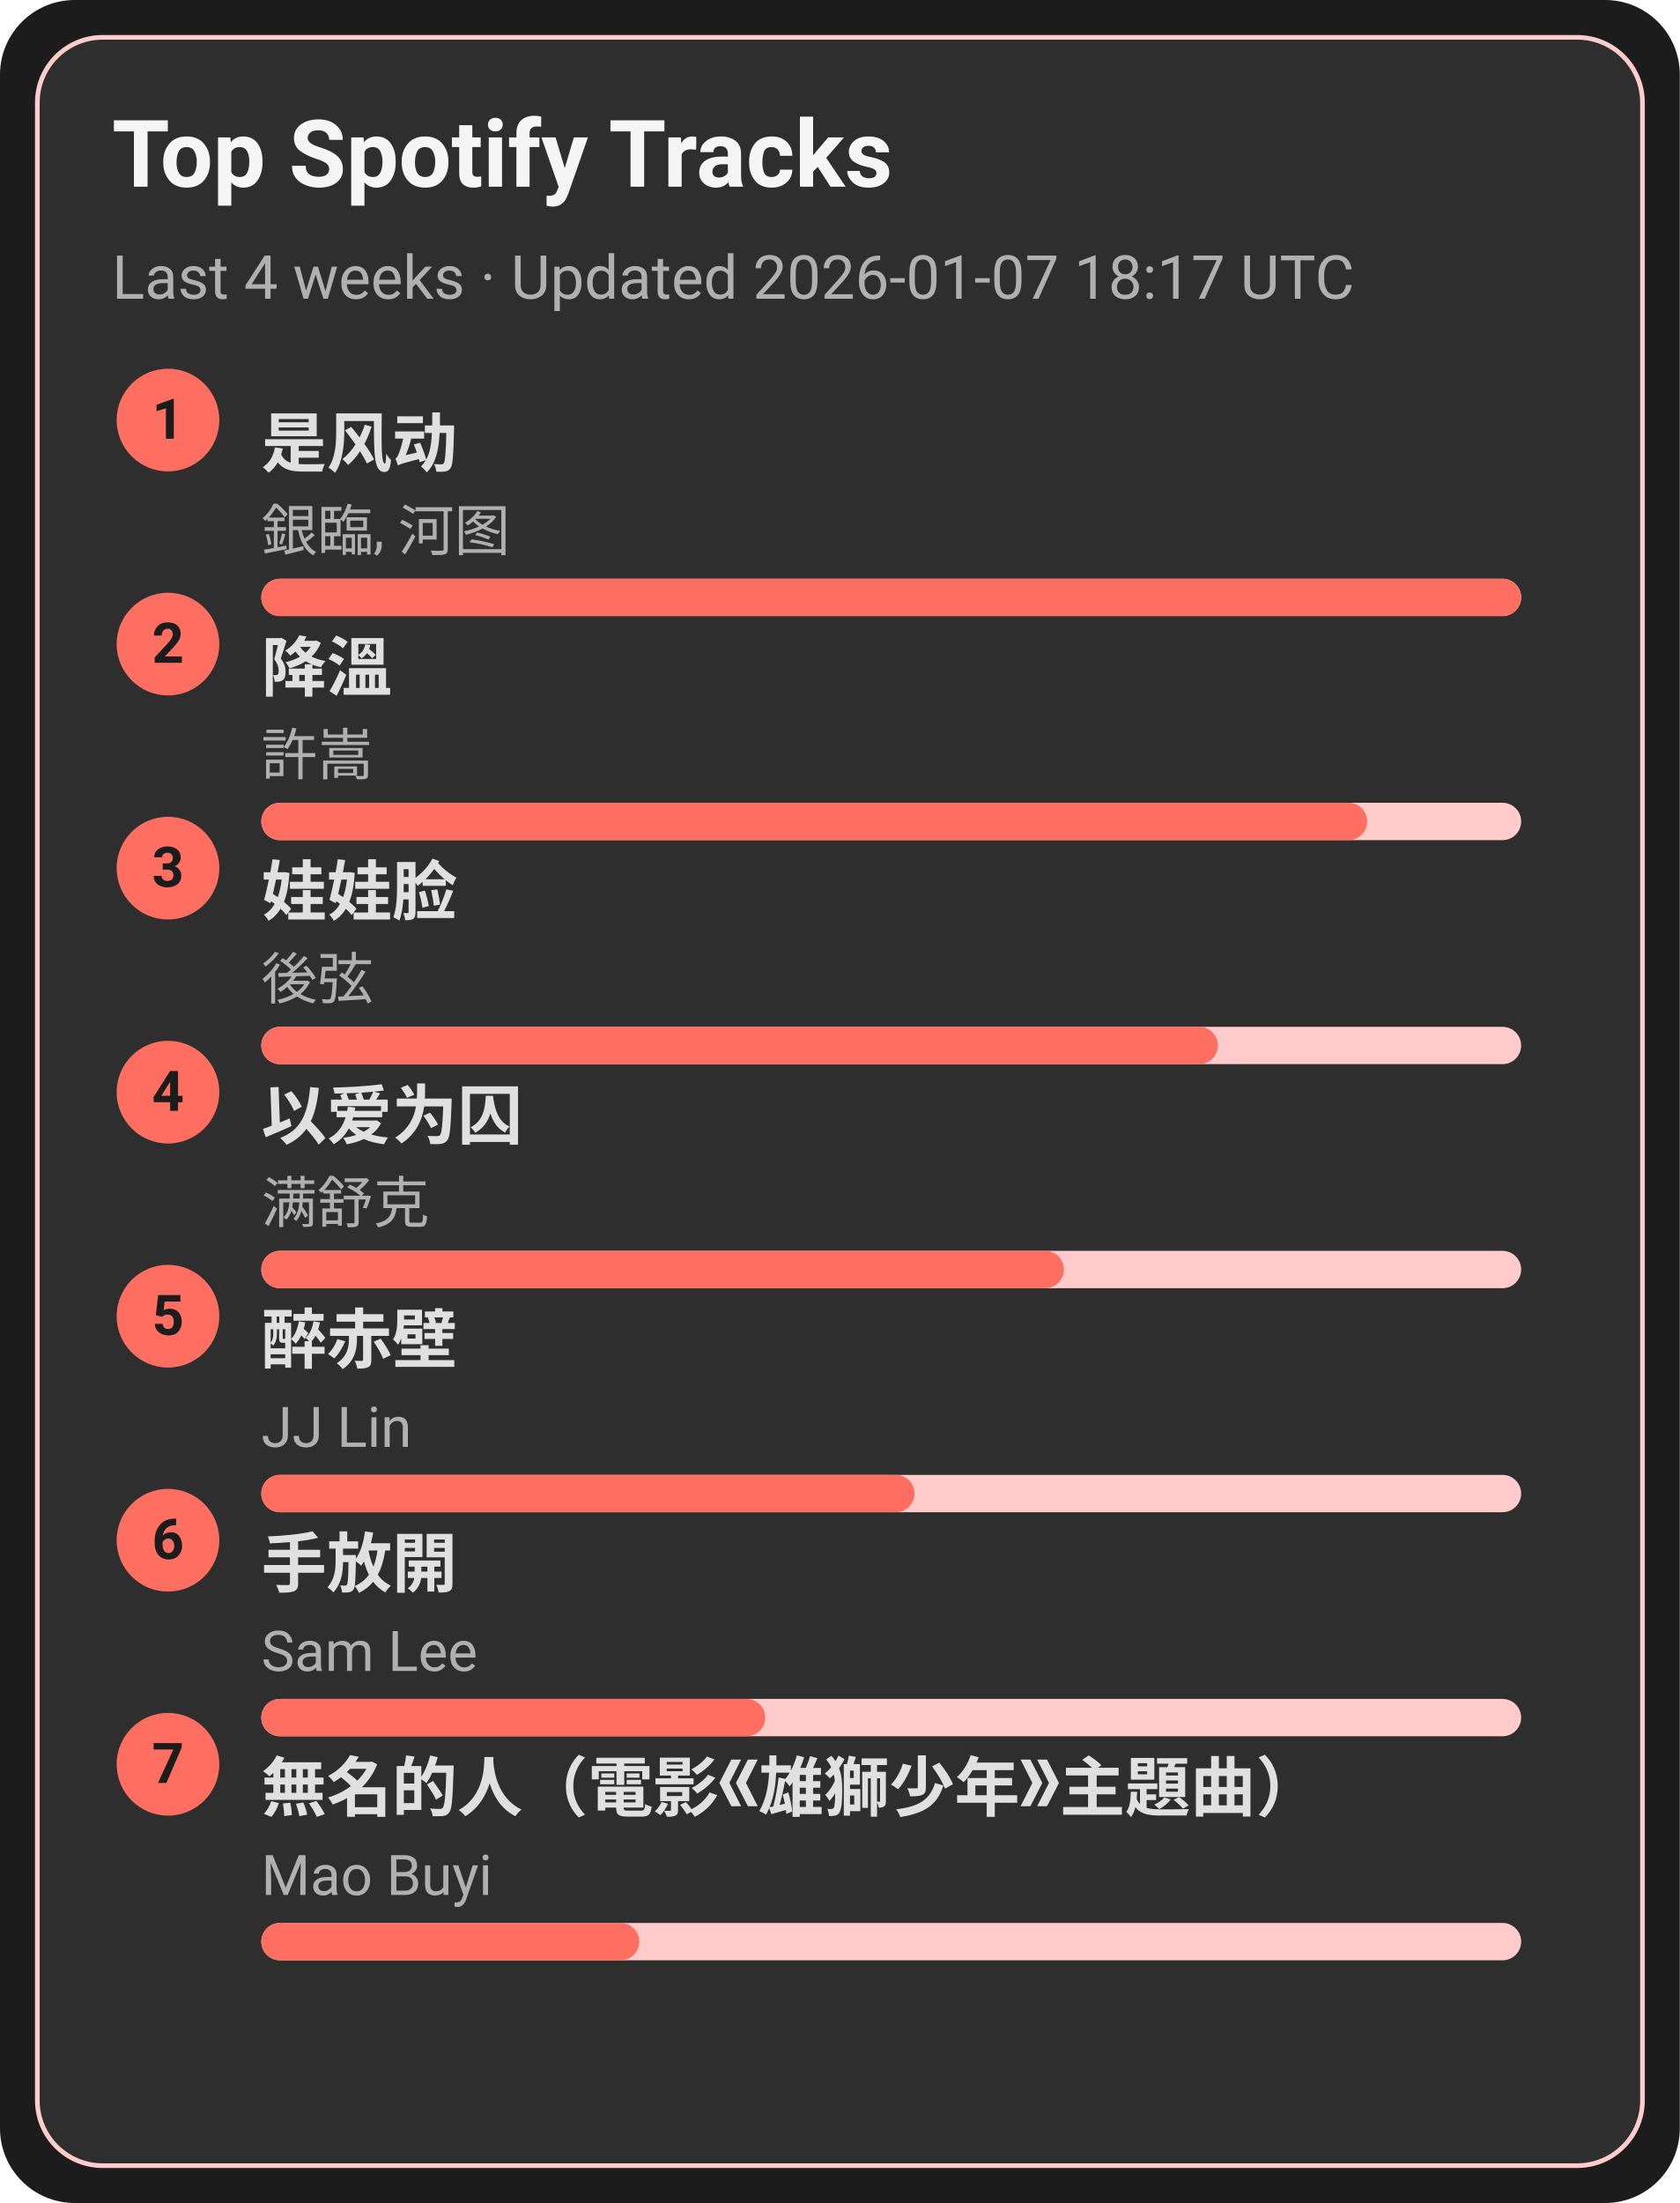
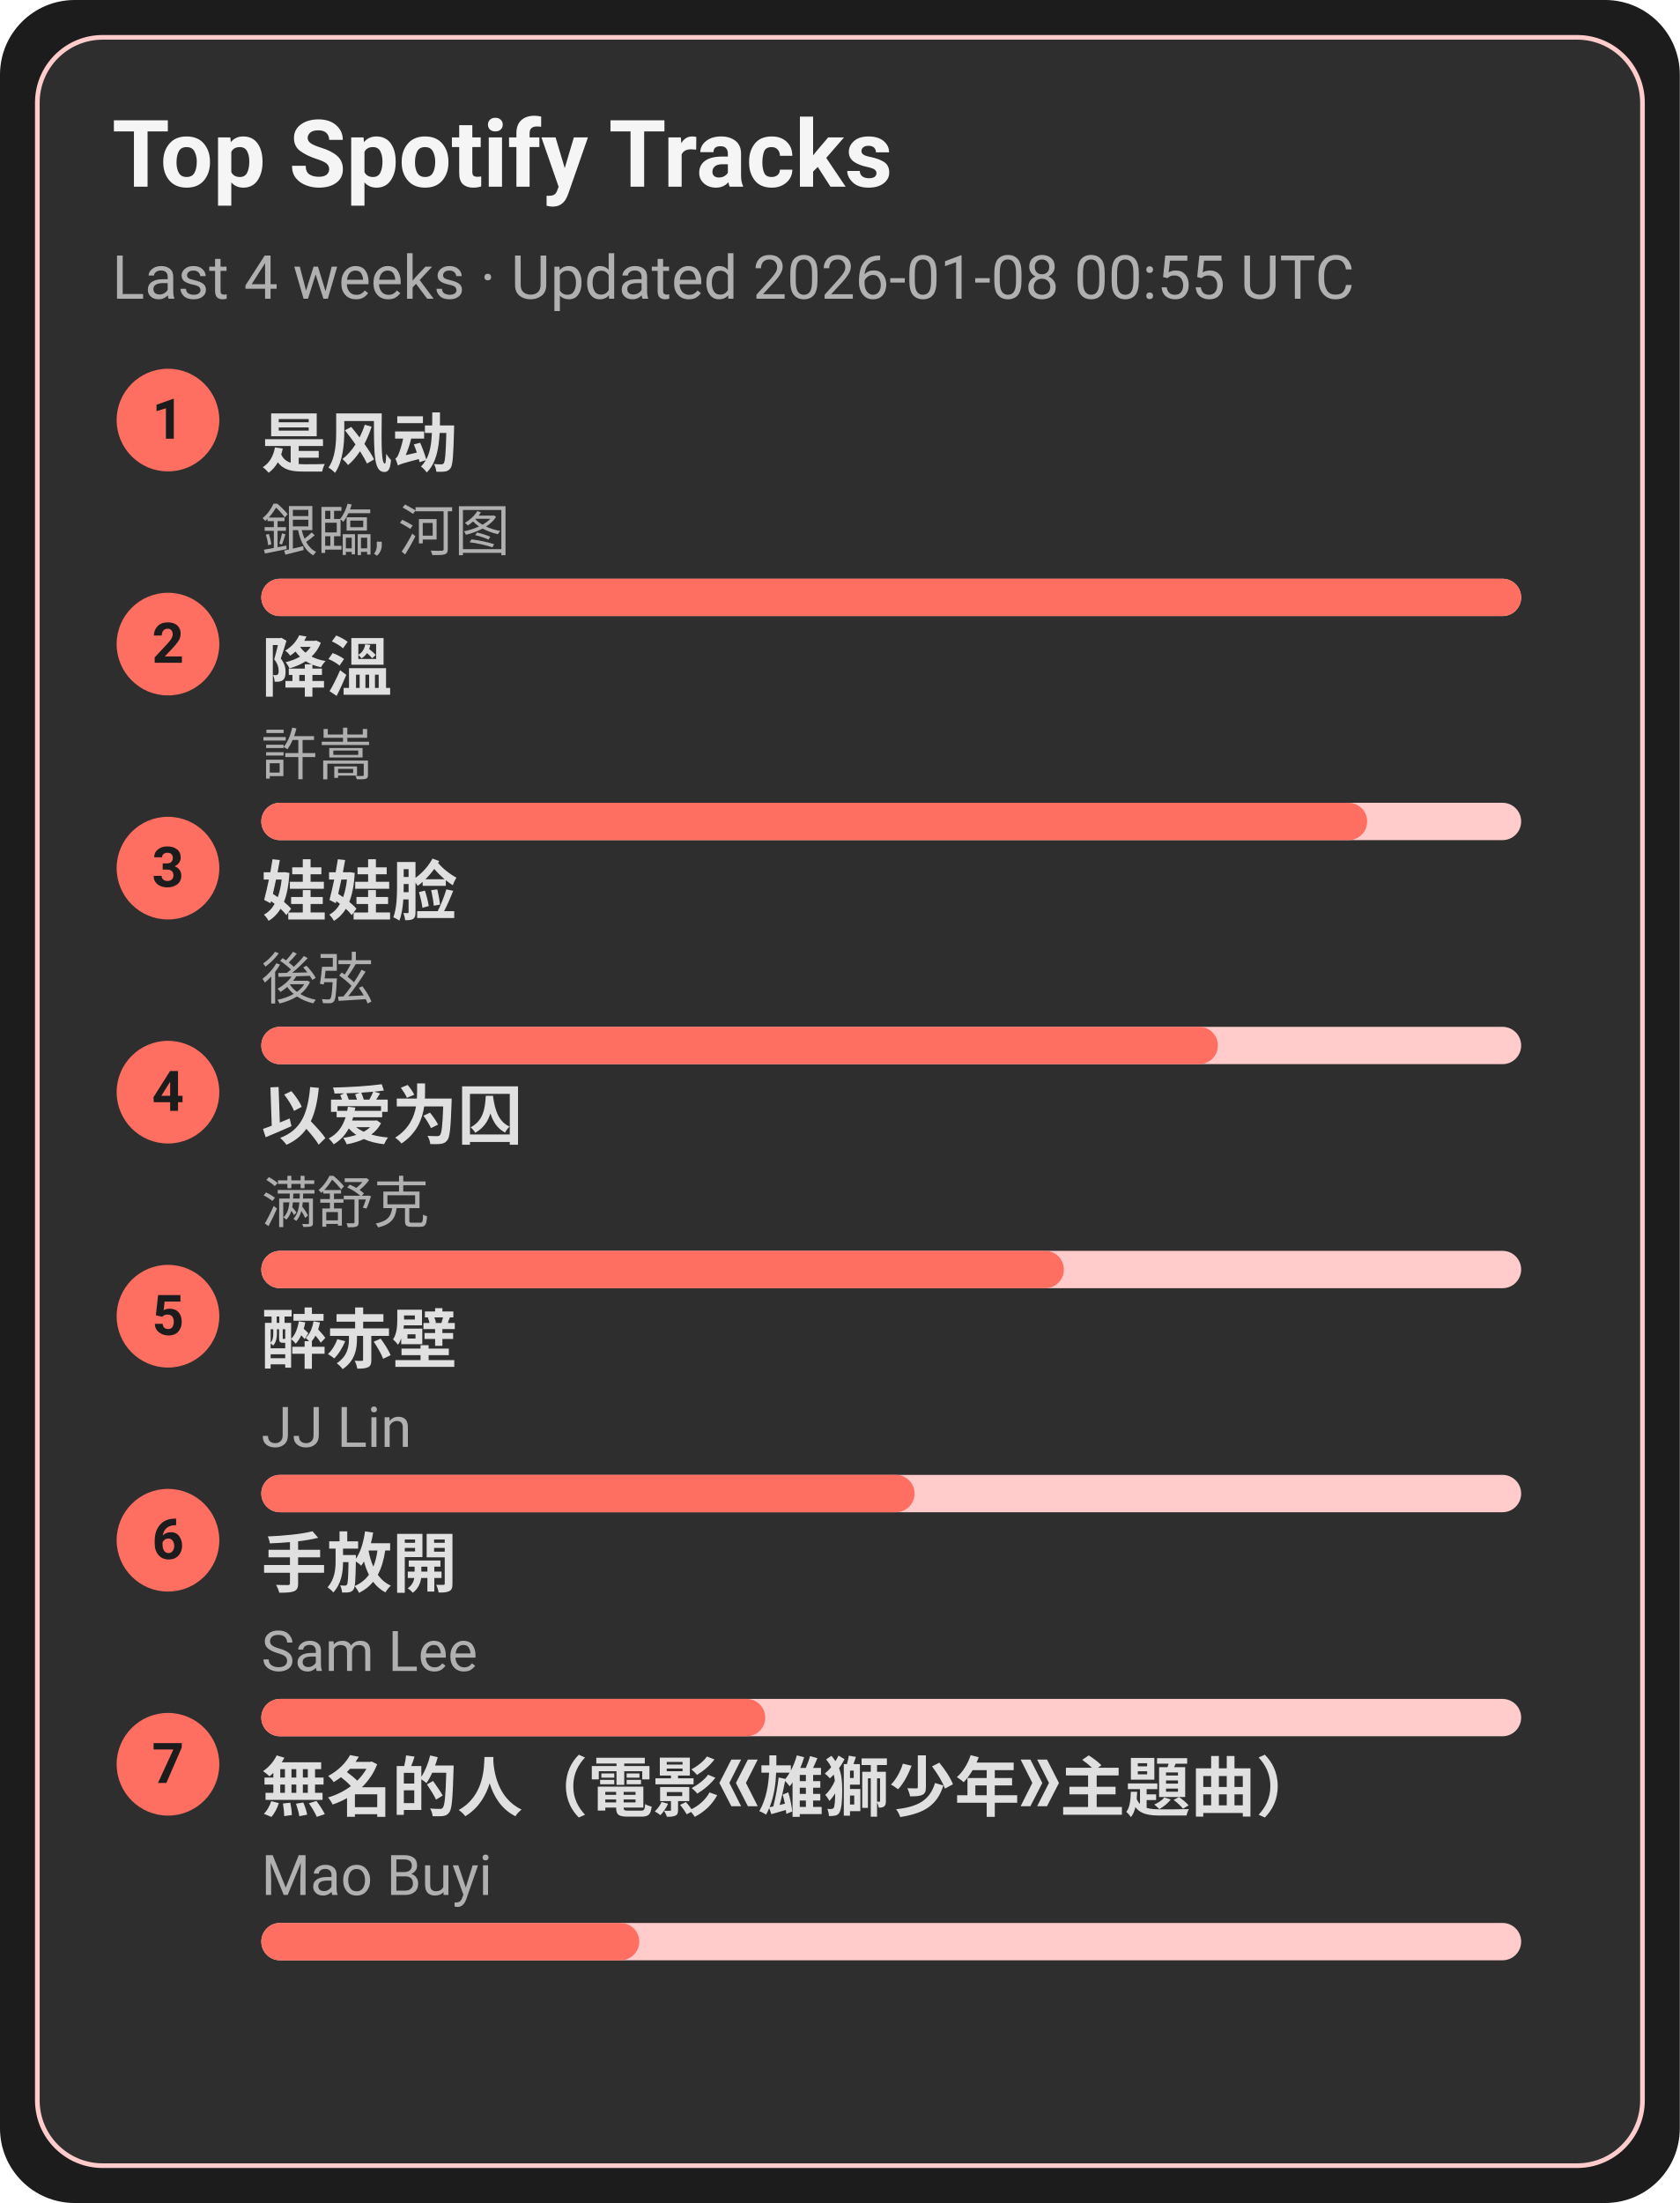
<svg xmlns="http://www.w3.org/2000/svg" width="360" height="472" viewBox="0 0 360 472">
  <style>text{font-family:-apple-system,BlinkMacSystemFont,Segoe UI,Roboto,Ubuntu,Helvetica Neue,Arial,Noto Sans,sans-serif}</style>
  <rect width="360" height="472" rx="16" fill="#1c1c1c" />
  <rect x="8" y="8" width="344" height="456" rx="14" fill="#2e2e2e" stroke="#ffcccb" />
  <text x="24" y="40" font-size="20" fill="#f5f5f5" font-weight="600">Top Spotify Tracks</text>
-   <text x="24" y="64" font-size="13" fill="#b0b0b0">Last 4 weeks · Updated 2026-01-07 18:17 UTC</text>
+   <text x="24" y="64" font-size="13" fill="#b0b0b0">Last 4 weeks · Updated 2026-01-08 00:55 UTC</text>
  <circle cx="36" cy="90" r="11" fill="#ff6f61" />
  <text x="36" y="94" text-anchor="middle" font-size="12" fill="#1c1c1c" font-weight="700">1</text>
  <a href="https://open.spotify.com/track/3lePQ8c4jq7bTePsXEmslh" target="_blank" rel="noopener noreferrer">
    <text x="56" y="100" font-size="14" fill="#e0e0e0" font-weight="600">是风动</text>
  </a>
  <text x="56" y="118" font-size="12" fill="#b0b0b0">銀臨, 河图</text>
  <rect x="56" y="124" width="270" height="8" rx="4" fill="#ffcccb" />
  <rect x="56" y="124" width="270" height="8" rx="4" fill="#ff6f61" />
  <circle cx="36" cy="138" r="11" fill="#ff6f61" />
  <text x="36" y="142" text-anchor="middle" font-size="12" fill="#1c1c1c" font-weight="700">2</text>
  <a href="https://open.spotify.com/track/2q9uhrOfyOnBa3oWR1PfYT" target="_blank" rel="noopener noreferrer">
    <text x="56" y="148" font-size="14" fill="#e0e0e0" font-weight="600">降溫</text>
  </a>
  <text x="56" y="166" font-size="12" fill="#b0b0b0">許嵩</text>
  <rect x="56" y="172" width="270" height="8" rx="4" fill="#ffcccb" />
  <rect x="56" y="172" width="237" height="8" rx="4" fill="#ff6f61" />
  <circle cx="36" cy="186" r="11" fill="#ff6f61" />
  <text x="36" y="190" text-anchor="middle" font-size="12" fill="#1c1c1c" font-weight="700">3</text>
  <a href="https://open.spotify.com/track/08ouEICweFmqfgPJnRIQkE" target="_blank" rel="noopener noreferrer">
    <text x="56" y="196" font-size="14" fill="#e0e0e0" font-weight="600">娃娃脸</text>
  </a>
  <text x="56" y="214" font-size="12" fill="#b0b0b0">後弦</text>
  <rect x="56" y="220" width="270" height="8" rx="4" fill="#ffcccb" />
  <rect x="56" y="220" width="205" height="8" rx="4" fill="#ff6f61" />
  <circle cx="36" cy="234" r="11" fill="#ff6f61" />
  <text x="36" y="238" text-anchor="middle" font-size="12" fill="#1c1c1c" font-weight="700">4</text>
  <a href="https://open.spotify.com/track/0RW2LEfGQK5BaIho6sSLqf" target="_blank" rel="noopener noreferrer">
    <text x="56" y="244" font-size="14" fill="#e0e0e0" font-weight="600">以爱为囚</text>
  </a>
  <text x="56" y="262" font-size="12" fill="#b0b0b0">满舒克</text>
  <rect x="56" y="268" width="270" height="8" rx="4" fill="#ffcccb" />
  <rect x="56" y="268" width="172" height="8" rx="4" fill="#ff6f61" />
  <circle cx="36" cy="282" r="11" fill="#ff6f61" />
  <text x="36" y="286" text-anchor="middle" font-size="12" fill="#1c1c1c" font-weight="700">5</text>
  <a href="https://open.spotify.com/track/69lAYqbyHL1A0gctdLd9WV" target="_blank" rel="noopener noreferrer">
    <text x="56" y="292" font-size="14" fill="#e0e0e0" font-weight="600">醉赤壁</text>
  </a>
  <text x="56" y="310" font-size="12" fill="#b0b0b0">JJ Lin</text>
  <rect x="56" y="316" width="270" height="8" rx="4" fill="#ffcccb" />
  <rect x="56" y="316" width="140" height="8" rx="4" fill="#ff6f61" />
  <circle cx="36" cy="330" r="11" fill="#ff6f61" />
  <text x="36" y="334" text-anchor="middle" font-size="12" fill="#1c1c1c" font-weight="700">6</text>
  <a href="https://open.spotify.com/track/2Dd9EXYXI2NNrLG61OtWQv" target="_blank" rel="noopener noreferrer">
    <text x="56" y="340" font-size="14" fill="#e0e0e0" font-weight="600">手放開</text>
  </a>
  <text x="56" y="358" font-size="12" fill="#b0b0b0">Sam Lee</text>
  <rect x="56" y="364" width="270" height="8" rx="4" fill="#ffcccb" />
  <rect x="56" y="364" width="108" height="8" rx="4" fill="#ff6f61" />
  <circle cx="36" cy="378" r="11" fill="#ff6f61" />
  <text x="36" y="382" text-anchor="middle" font-size="12" fill="#1c1c1c" font-weight="700">7</text>
  <a href="https://open.spotify.com/track/72kP6AJqsEeSLkO640Tu7F" target="_blank" rel="noopener noreferrer">
    <text x="56" y="388" font-size="14" fill="#e0e0e0" font-weight="600">無名的人（電影《雄獅少年》主題曲）</text>
  </a>
  <text x="56" y="406" font-size="12" fill="#b0b0b0">Mao Buyi</text>
  <rect x="56" y="412" width="270" height="8" rx="4" fill="#ffcccb" />
  <rect x="56" y="412" width="81" height="8" rx="4" fill="#ff6f61" />
</svg>
